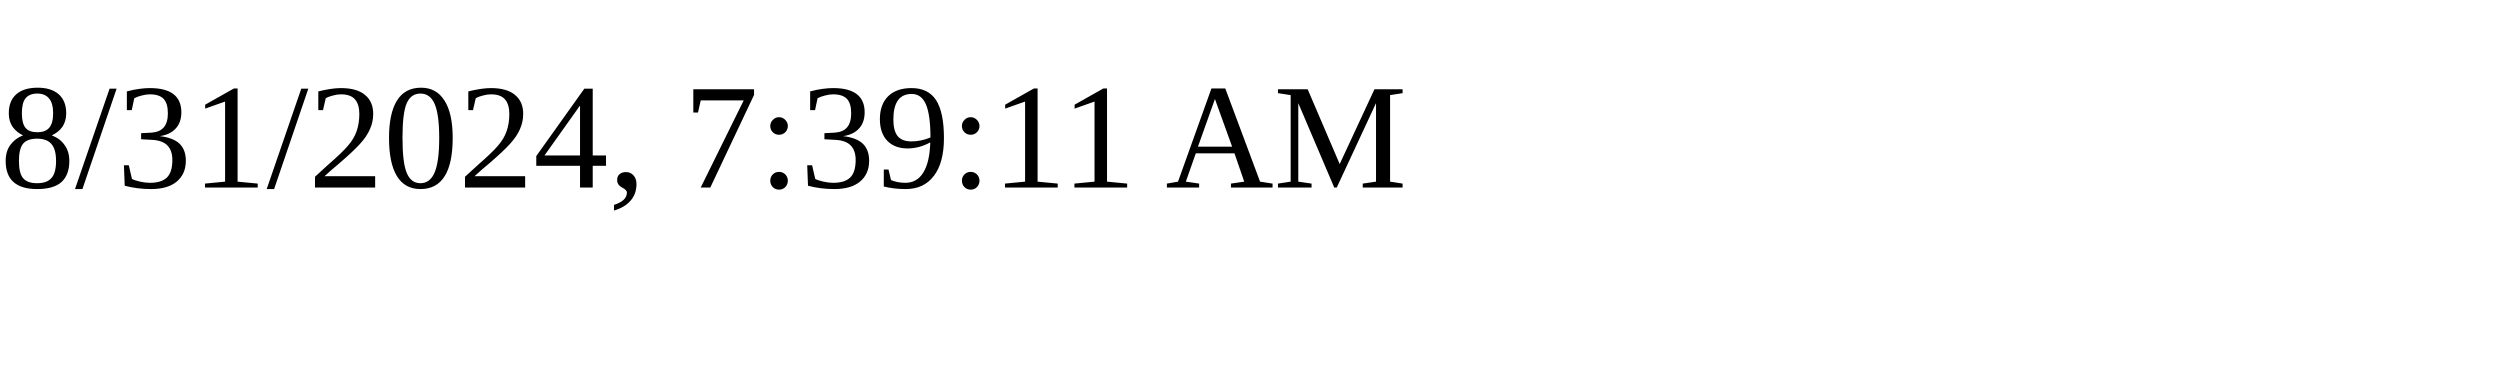
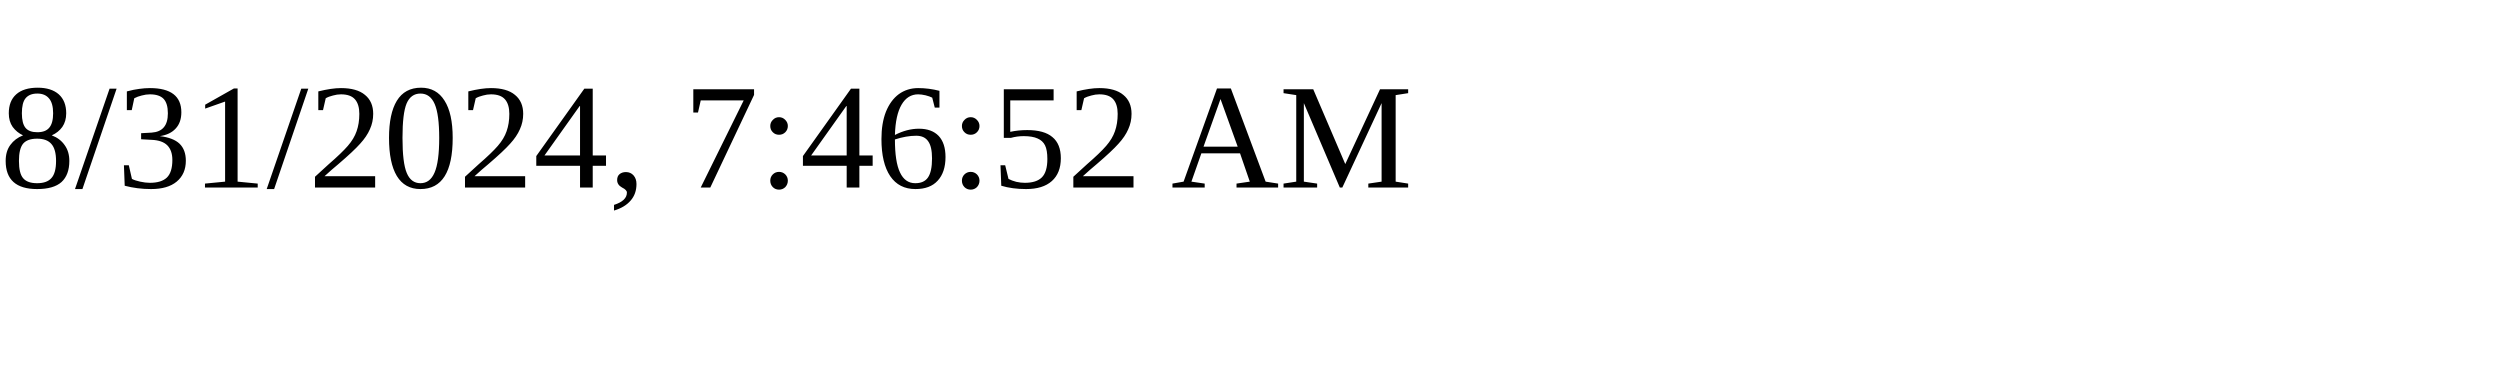
<svg xmlns="http://www.w3.org/2000/svg" height="30" width="200">
-   <text x="0" y="15">8/31/2024, 7:39:11 AM</text>
+   <text x="0" y="15">8/31/2024, 7:46:52 AM</text>
</svg>
